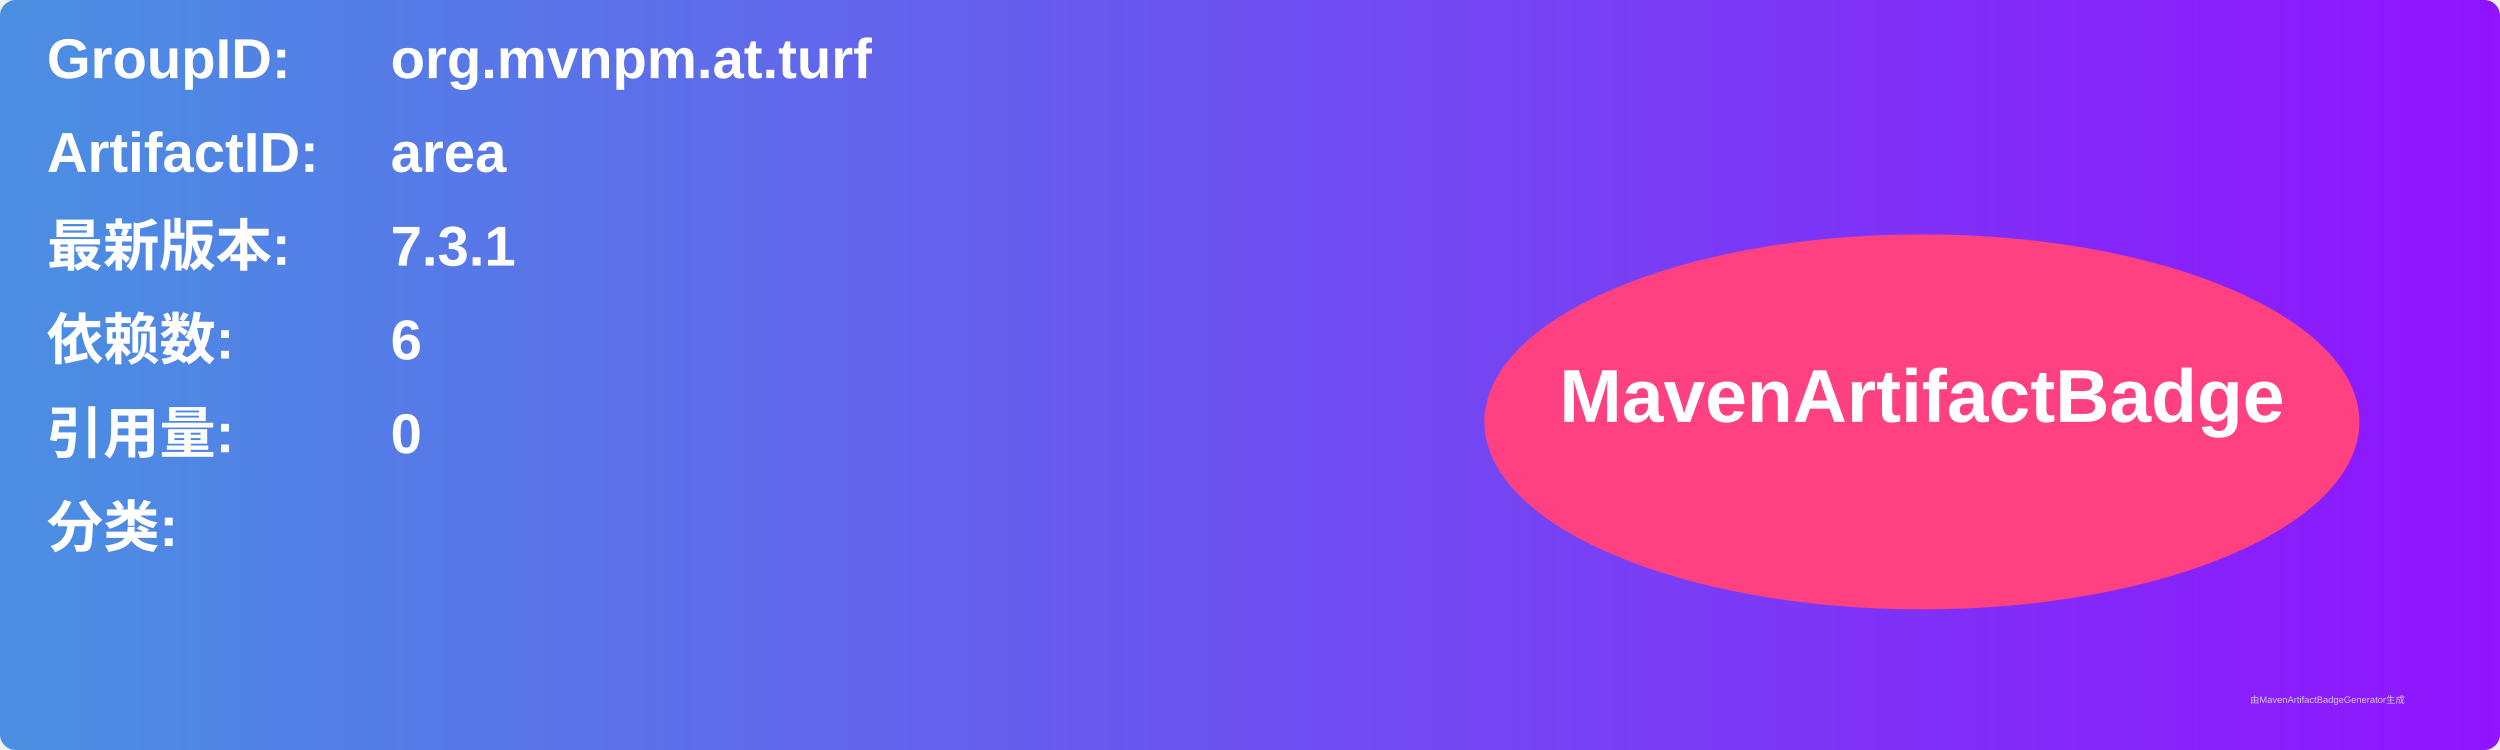
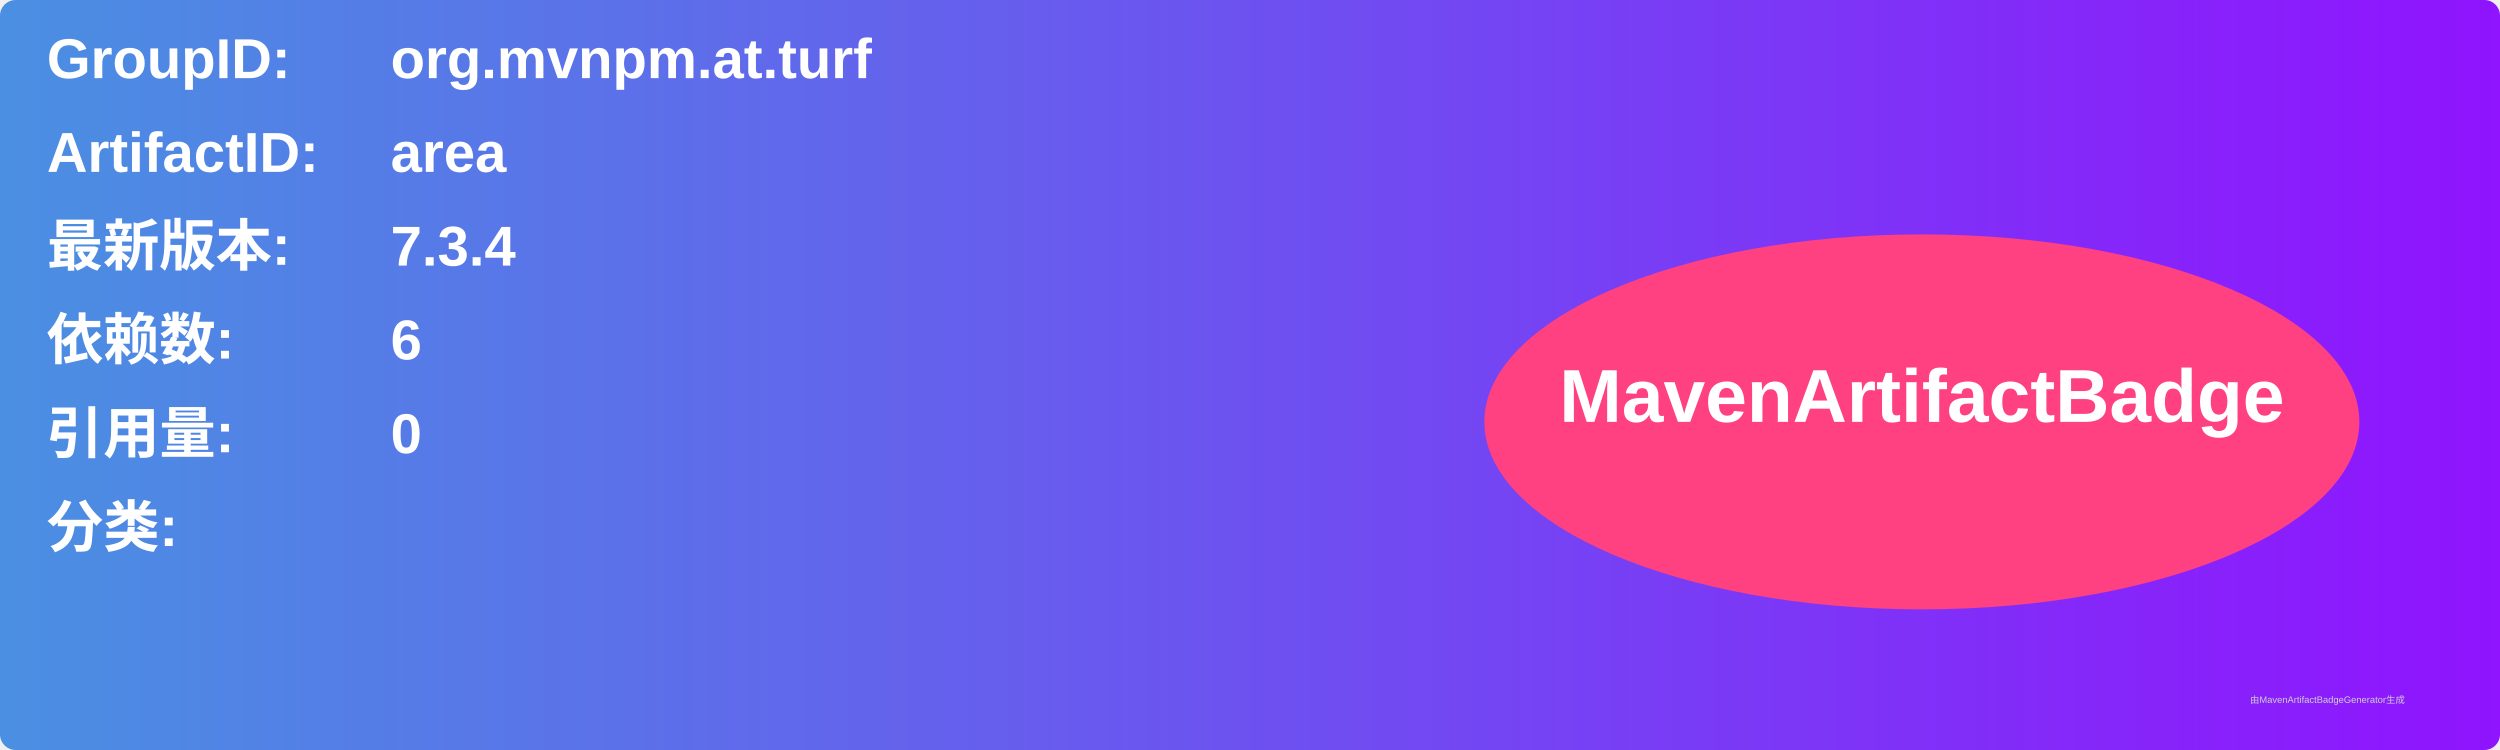
<svg xmlns="http://www.w3.org/2000/svg" width="800" height="240" viewBox="0 0 800 240">
  <linearGradient id="grad" x1="0%" y1="0%" x2="100%" y2="0%">
    <stop offset="0%" stop-color="#4a90e2" />
    <stop offset="100%" stop-color="#9013fe" />
  </linearGradient>
  <rect width="100%" height="100%" rx="5" ry="5" fill="url(#grad)" />
  <g transform="translate(15, 15)">
    <text x="0" y="10" font-family="Arial" font-size="18" fill="white" font-weight="bold" width="260">GroupID:</text>
    <text x="110" y="10" font-family="Arial" font-size="18" fill="white" font-weight="bold" width="460">org.mvnpm.at.turf</text>
    <text x="0" y="40" font-family="Arial" font-size="18" fill="white" font-weight="bold" width="260">ArtifactID:</text>
    <text x="110" y="40" font-family="Arial" font-size="18" fill="white" font-weight="bold" width="460">area</text>
    <text x="0" y="70" font-family="Arial" font-size="18" fill="white" font-weight="bold">最新版本:</text>
    <text x="110" y="70" font-family="Arial" font-size="18" fill="white" font-weight="bold">
-       <tspan font-weight="bold">7.3.1</tspan>
+       <tspan font-weight="bold">7.3.4</tspan>
    </text>
    <text x="0" y="100" font-family="Arial" font-size="18" fill="white" font-weight="bold">依赖数: </text>
    <text x="110" y="100" font-family="Arial" font-size="18" fill="white">
      <tspan font-weight="bold">6</tspan>
    </text>
    <text x="0" y="130" font-family="Arial" font-size="18" fill="white" font-weight="bold">引用量: </text>
    <text x="110" y="130" font-family="Arial" font-size="18" fill="white">
      <tspan font-weight="bold">0</tspan>
    </text>
    <text x="0" y="160" font-family="Arial" font-size="18" fill="white" font-weight="bold">分类:</text>
    <text x="10" y="190" font-family="Arial" font-size="10" fill="white">
      <tspan font-weight="bold" />
    </text>
    <ellipse cx="600" cy="120" rx="140" ry="60" fill="#ff4081" />
    <text x="600" y="120" text-anchor="middle" font-family="Arial" font-size="24" fill="white" font-weight="bold">MavenArtifactBadge</text>
  </g>
  <text x="720" y="225" font-family="Arial" font-size="3" fill="#d0d0d0">由MavenArtifactBadgeGenerator生成</text>
</svg>
